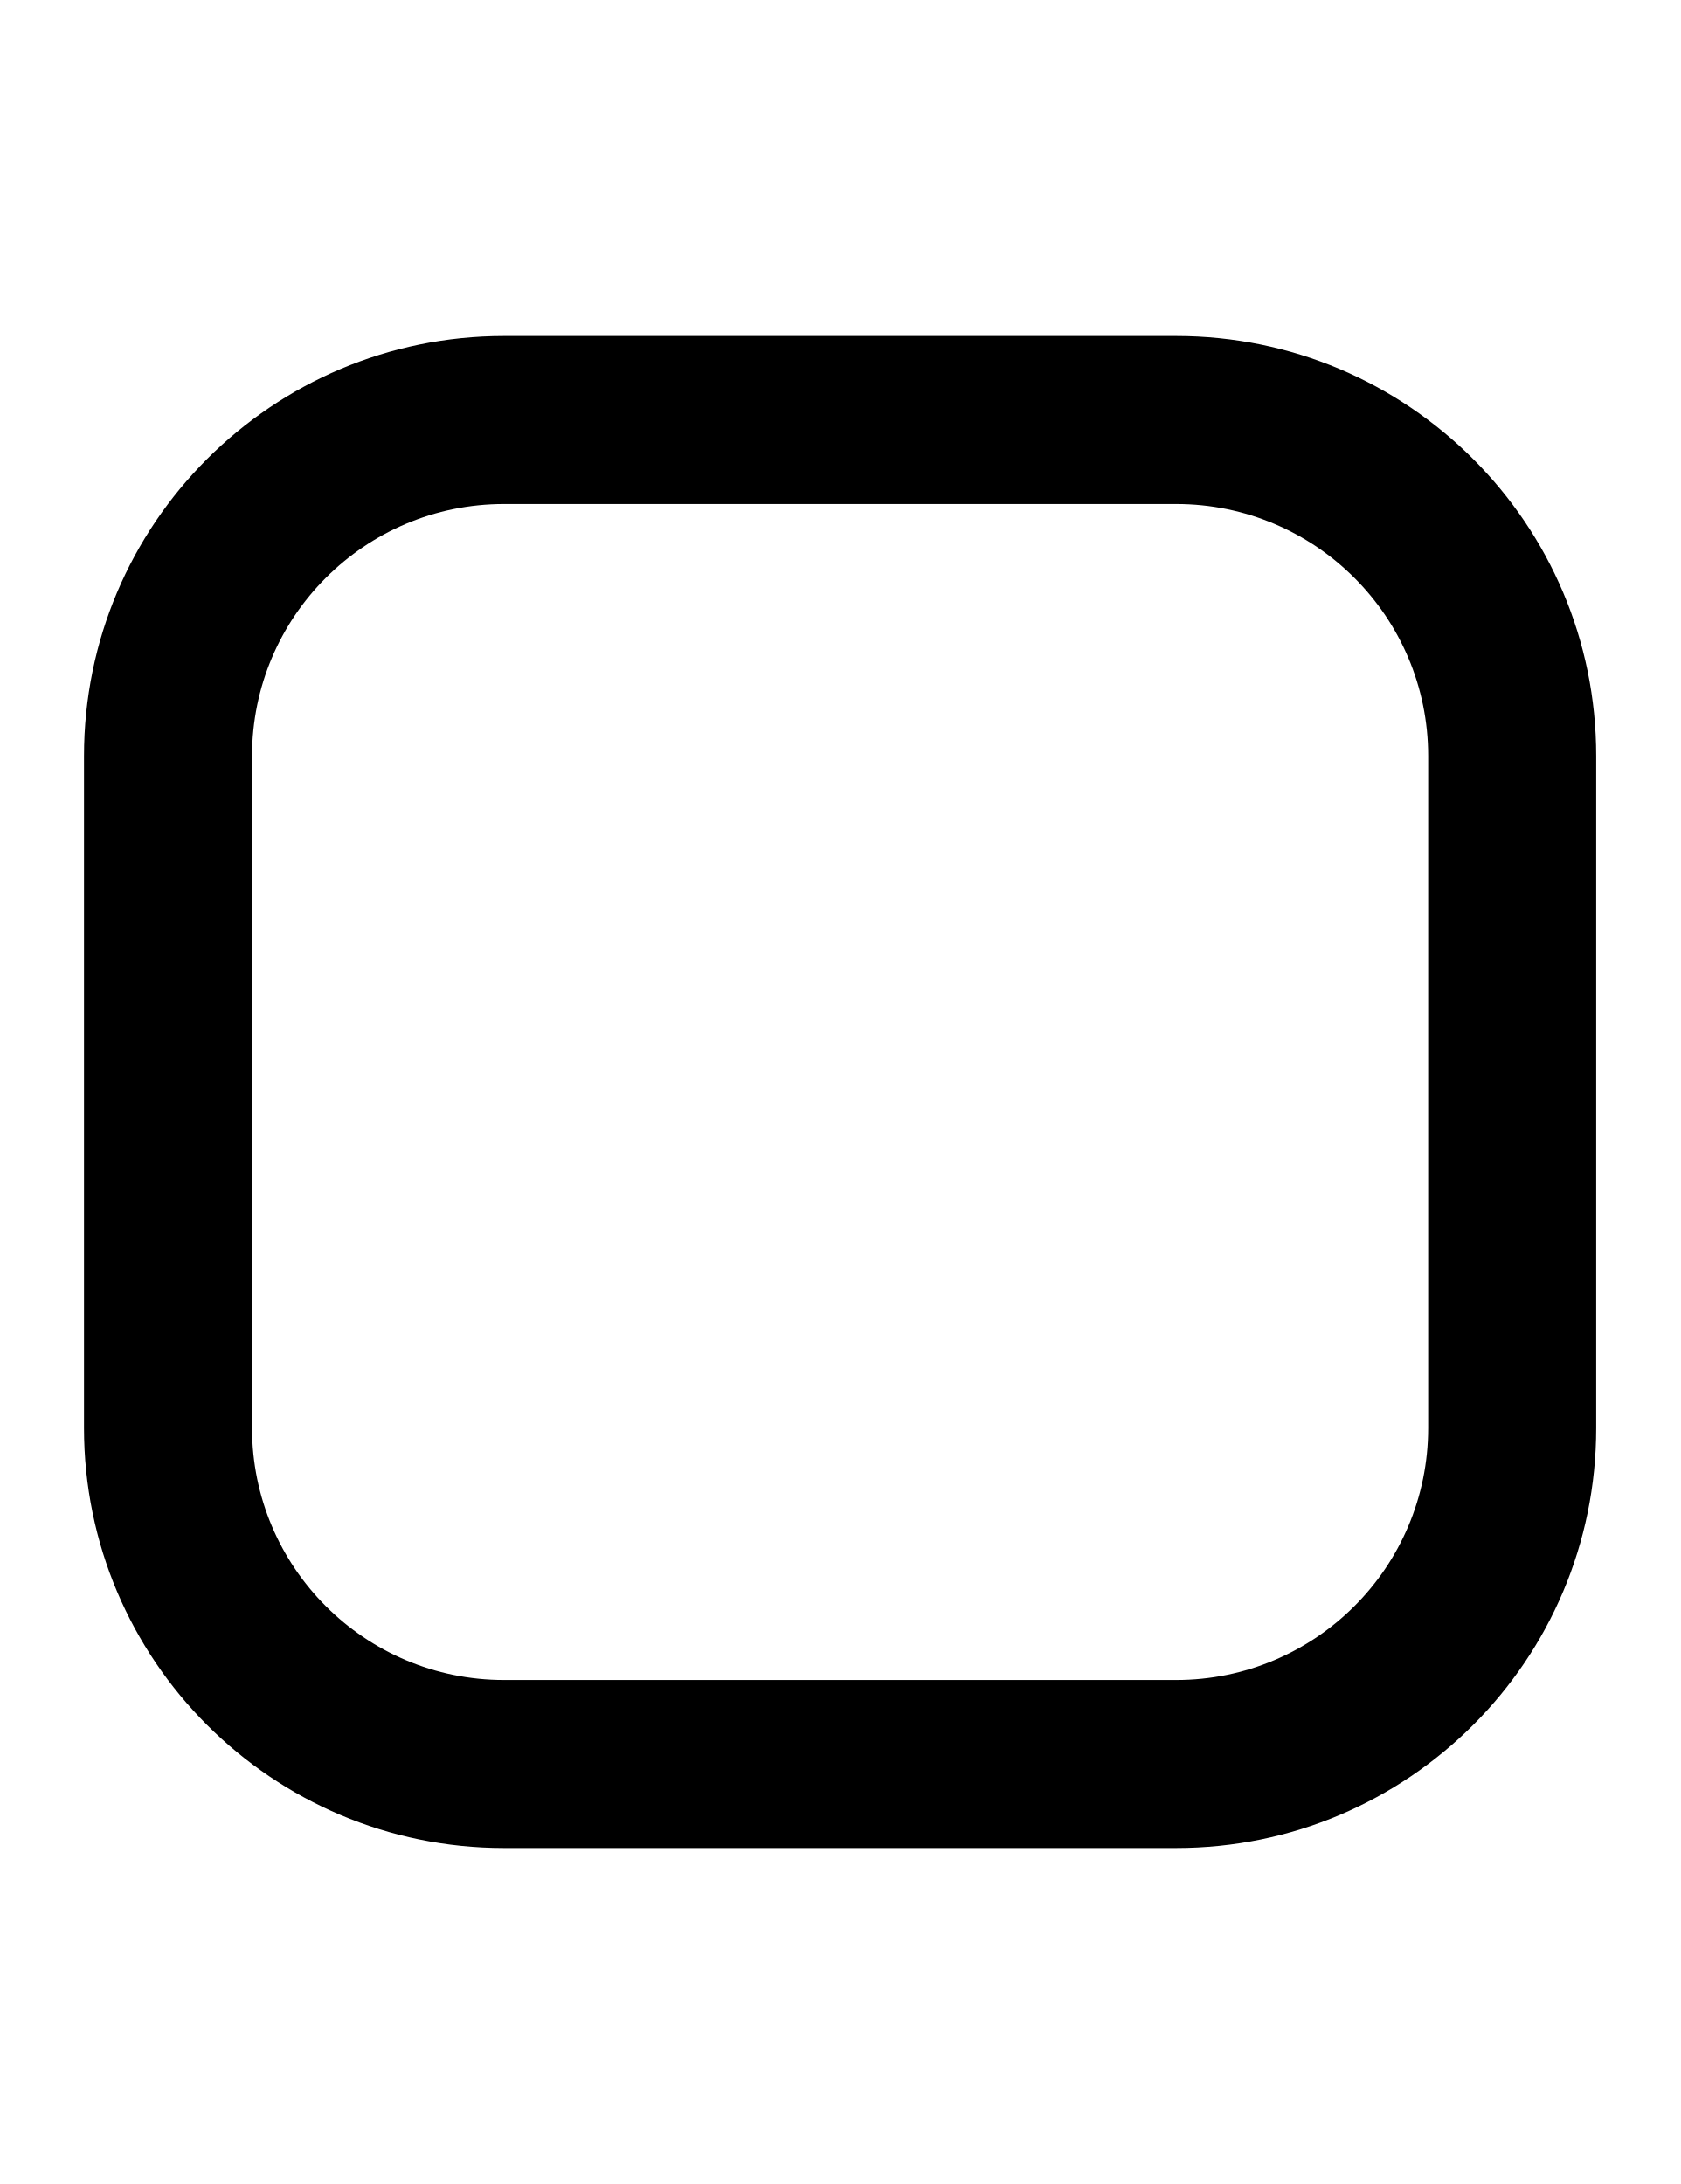
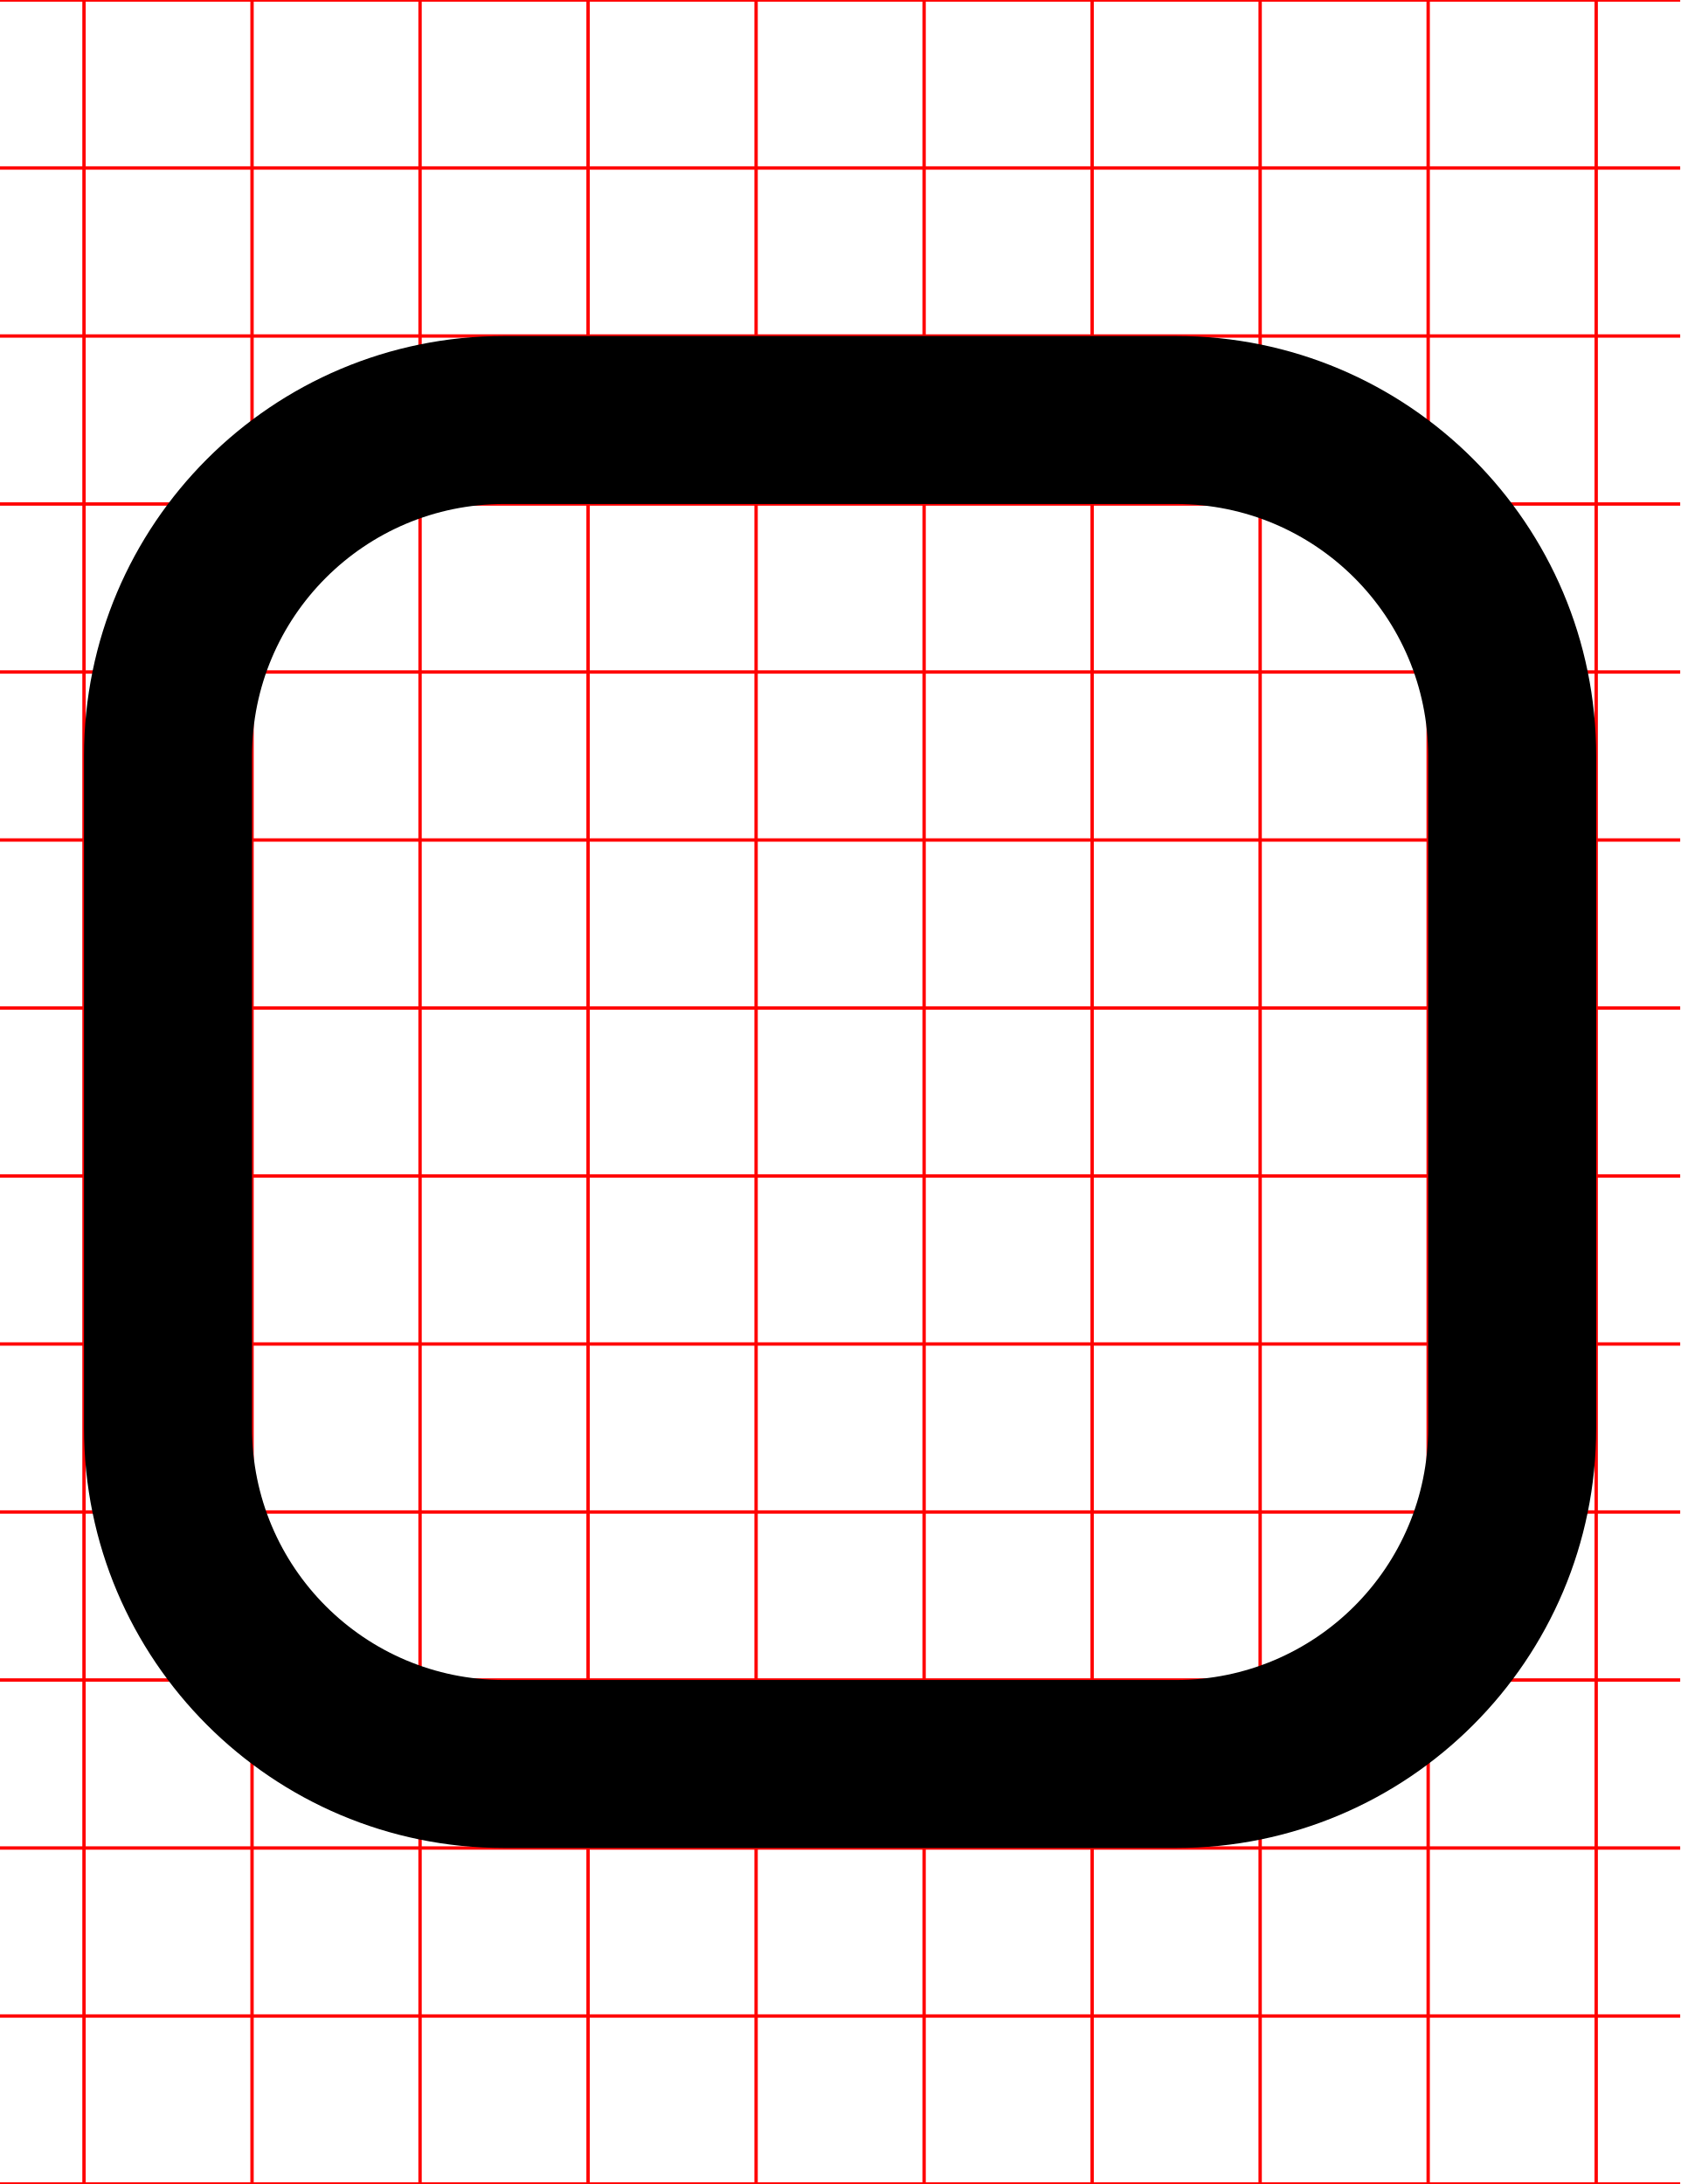
<svg xmlns="http://www.w3.org/2000/svg" width="500" height="650">
+   <path d="M0-.5v1h24.5v49H0v1h24.5v49H0v1h24.5v49H0v1h24.5v49H0v1h24.5v49H0v1h24.5v49H0v1h24.5v49H0v1h24.5v49H0v1h24.5v49H0v1h24.5v49H0v1h24.5v49H0v1h24.5v49H0v1h24.5v49H0v1h500v-1h-24.5v-49H500v-1h-24.5v-49H500v-1h-24.5v-49H500v-1h-24.5v-49H500v-1h-24.5v-49H500v-1h-24.5v-49H500v-1h-24.5v-49H500v-1h-24.5v-49H500v-1h-24.5v-49H500v-1h-24.5v-49H500v-1h-24.5v-49H500v-1h-24.5v-49H500v-1h-24.5V.5H500v-1zm25.5 1h49v49h-49zm50 0h49v49h-49zm50 0h49v49h-49zm50 0h49v49h-49zm50 0h49v49h-49zm50 0h49v49h-49zm50 0h49v49h-49zm50 0h49v49h-49zm50 0h49v49h-49zm-400 50h49v49h-49zm50 0h49v49h-49zm50 0h49v49h-49zm50 0h49v49h-49zm50 0h49v49h-49zm50 0h49v49h-49zm50 0h49v49h-49zm50 0h49v49h-49zm50 0h49v49h-49zm-400 50h49v49h-49zm50 0h49v49h-49zm50 0h49v49h-49zm50 0h49v49h-49zm50 0h49v49h-49zm50 0h49v49h-49zm50 0h49v49h-49zm50 0h49v49h-49zm50 0h49v49h-49zm-400 50h49v49h-49zm50 0h49v49h-49zm50 0h49v49h-49zm50 0h49v49h-49zm50 0h49v49h-49zm50 0h49v49h-49zm50 0h49v49h-49zm50 0h49v49h-49zm50 0h49v49h-49zm-400 50h49v49h-49zm50 0h49v49h-49zm50 0h49v49h-49zm50 0h49v49h-49zm50 0h49v49h-49zm50 0h49v49h-49zm50 0h49v49h-49zm50 0h49v49h-49zm50 0h49v49h-49zm-400 50h49v49h-49zm50 0h49v49h-49zm50 0h49v49h-49zm50 0h49v49h-49zm50 0h49v49h-49zm50 0h49v49h-49zm50 0h49v49h-49zm50 0h49v49h-49zm50 0h49v49h-49zm-400 50h49v49h-49zm50 0h49v49h-49zm50 0h49v49h-49zm50 0h49v49h-49zm50 0h49v49h-49zm50 0h49v49h-49zm50 0h49v49h-49zm50 0h49v49h-49zm50 0h49v49h-49zm-400 50h49v49h-49zm50 0h49v49h-49zm50 0h49v49h-49zm50 0h49v49h-49zm50 0h49v49h-49zm50 0h49v49h-49zm50 0h49v49h-49zm50 0h49v49h-49zm50 0h49v49h-49zm-400 50h49v49h-49zm50 0h49v49h-49zm50 0h49v49h-49zm50 0h49v49h-49zm50 0h49v49h-49zm50 0h49v49h-49zm50 0h49v49h-49zm50 0h49v49h-49zm50 0h49v49h-49zm-400 50h49v49h-49zm50 0h49v49h-49zm50 0h49v49h-49zm50 0h49v49h-49zm50 0h49v49h-49zm50 0h49v49h-49zm50 0h49v49h-49zm50 0h49v49h-49zm50 0h49v49h-49zm-400 50h49v49h-49zm50 0h49v49h-49zm50 0h49v49h-49zm50 0h49v49h-49zm50 0h49v49h-49zm50 0h49v49h-49zm50 0h49v49h-49zm50 0h49v49h-49zm50 0h49v49h-49zm-400 50h49v49h-49zm50 0h49v49h-49zm50 0h49v49h-49zm50 0h49v49h-49zm50 0h49v49h-49zm50 0h49v49h-49zm50 0h49v49h-49zm50 0h49v49h-49zm50 0h49v49h-49zm-400 50h49v49h-49zm50 0h49v49h-49zm50 0h49v49h-49zm50 0h49v49h-49zm50 0h49v49h-49zm50 0h49v49h-49zm50 0h49v49h-49zm50 0h49v49h-49zm50 0h49v49h-49z" style="fill:red" />
  <path d="M 150 100 A 125 125 0 0 0 25 225 L 25 425 A 125 125 0 0 0 150 550 L 350 550 A 125 125 0 0 0 475 425 L 475 225 A 125 125 0 0 0 350 100 L 150 100 z M 150 150 L 350 150 A 75 75 0 0 1 425 225 L 425 425 A 75 75 0 0 1 350 500 L 150 500 A 75 75 0 0 1 75 425 L 75 225 A 75 75 0 0 1 150 150 z " />
</svg>
